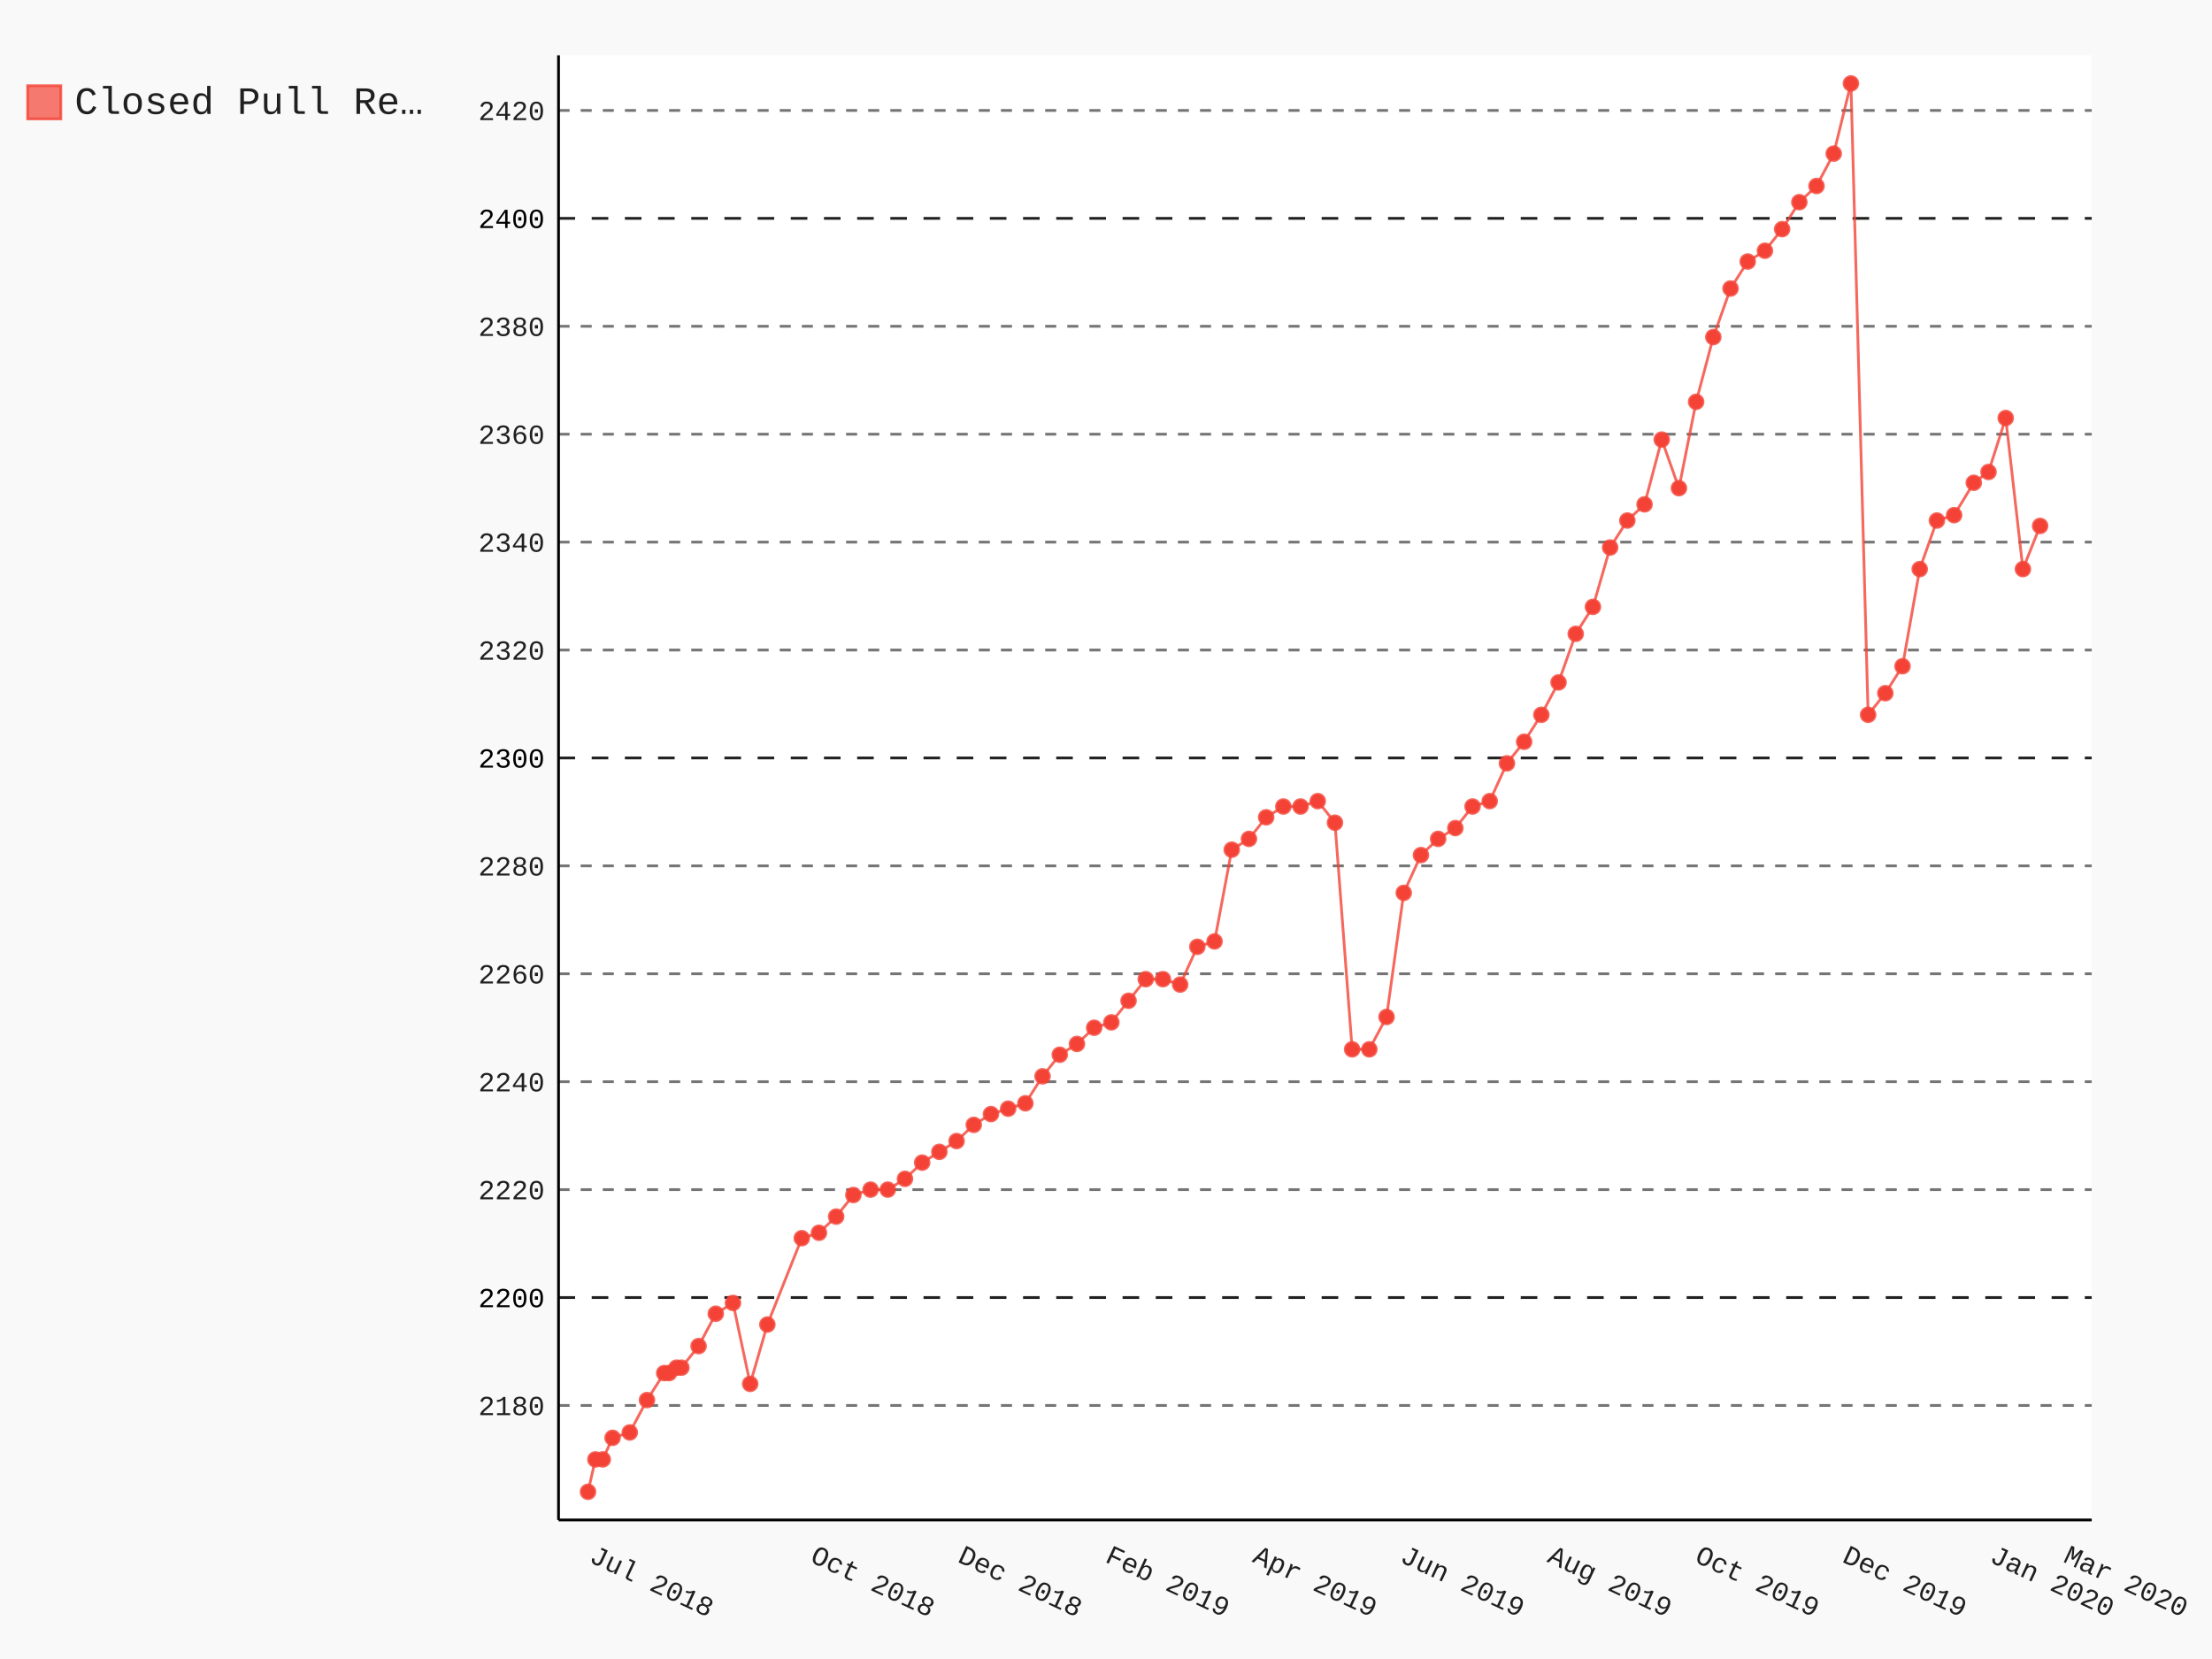
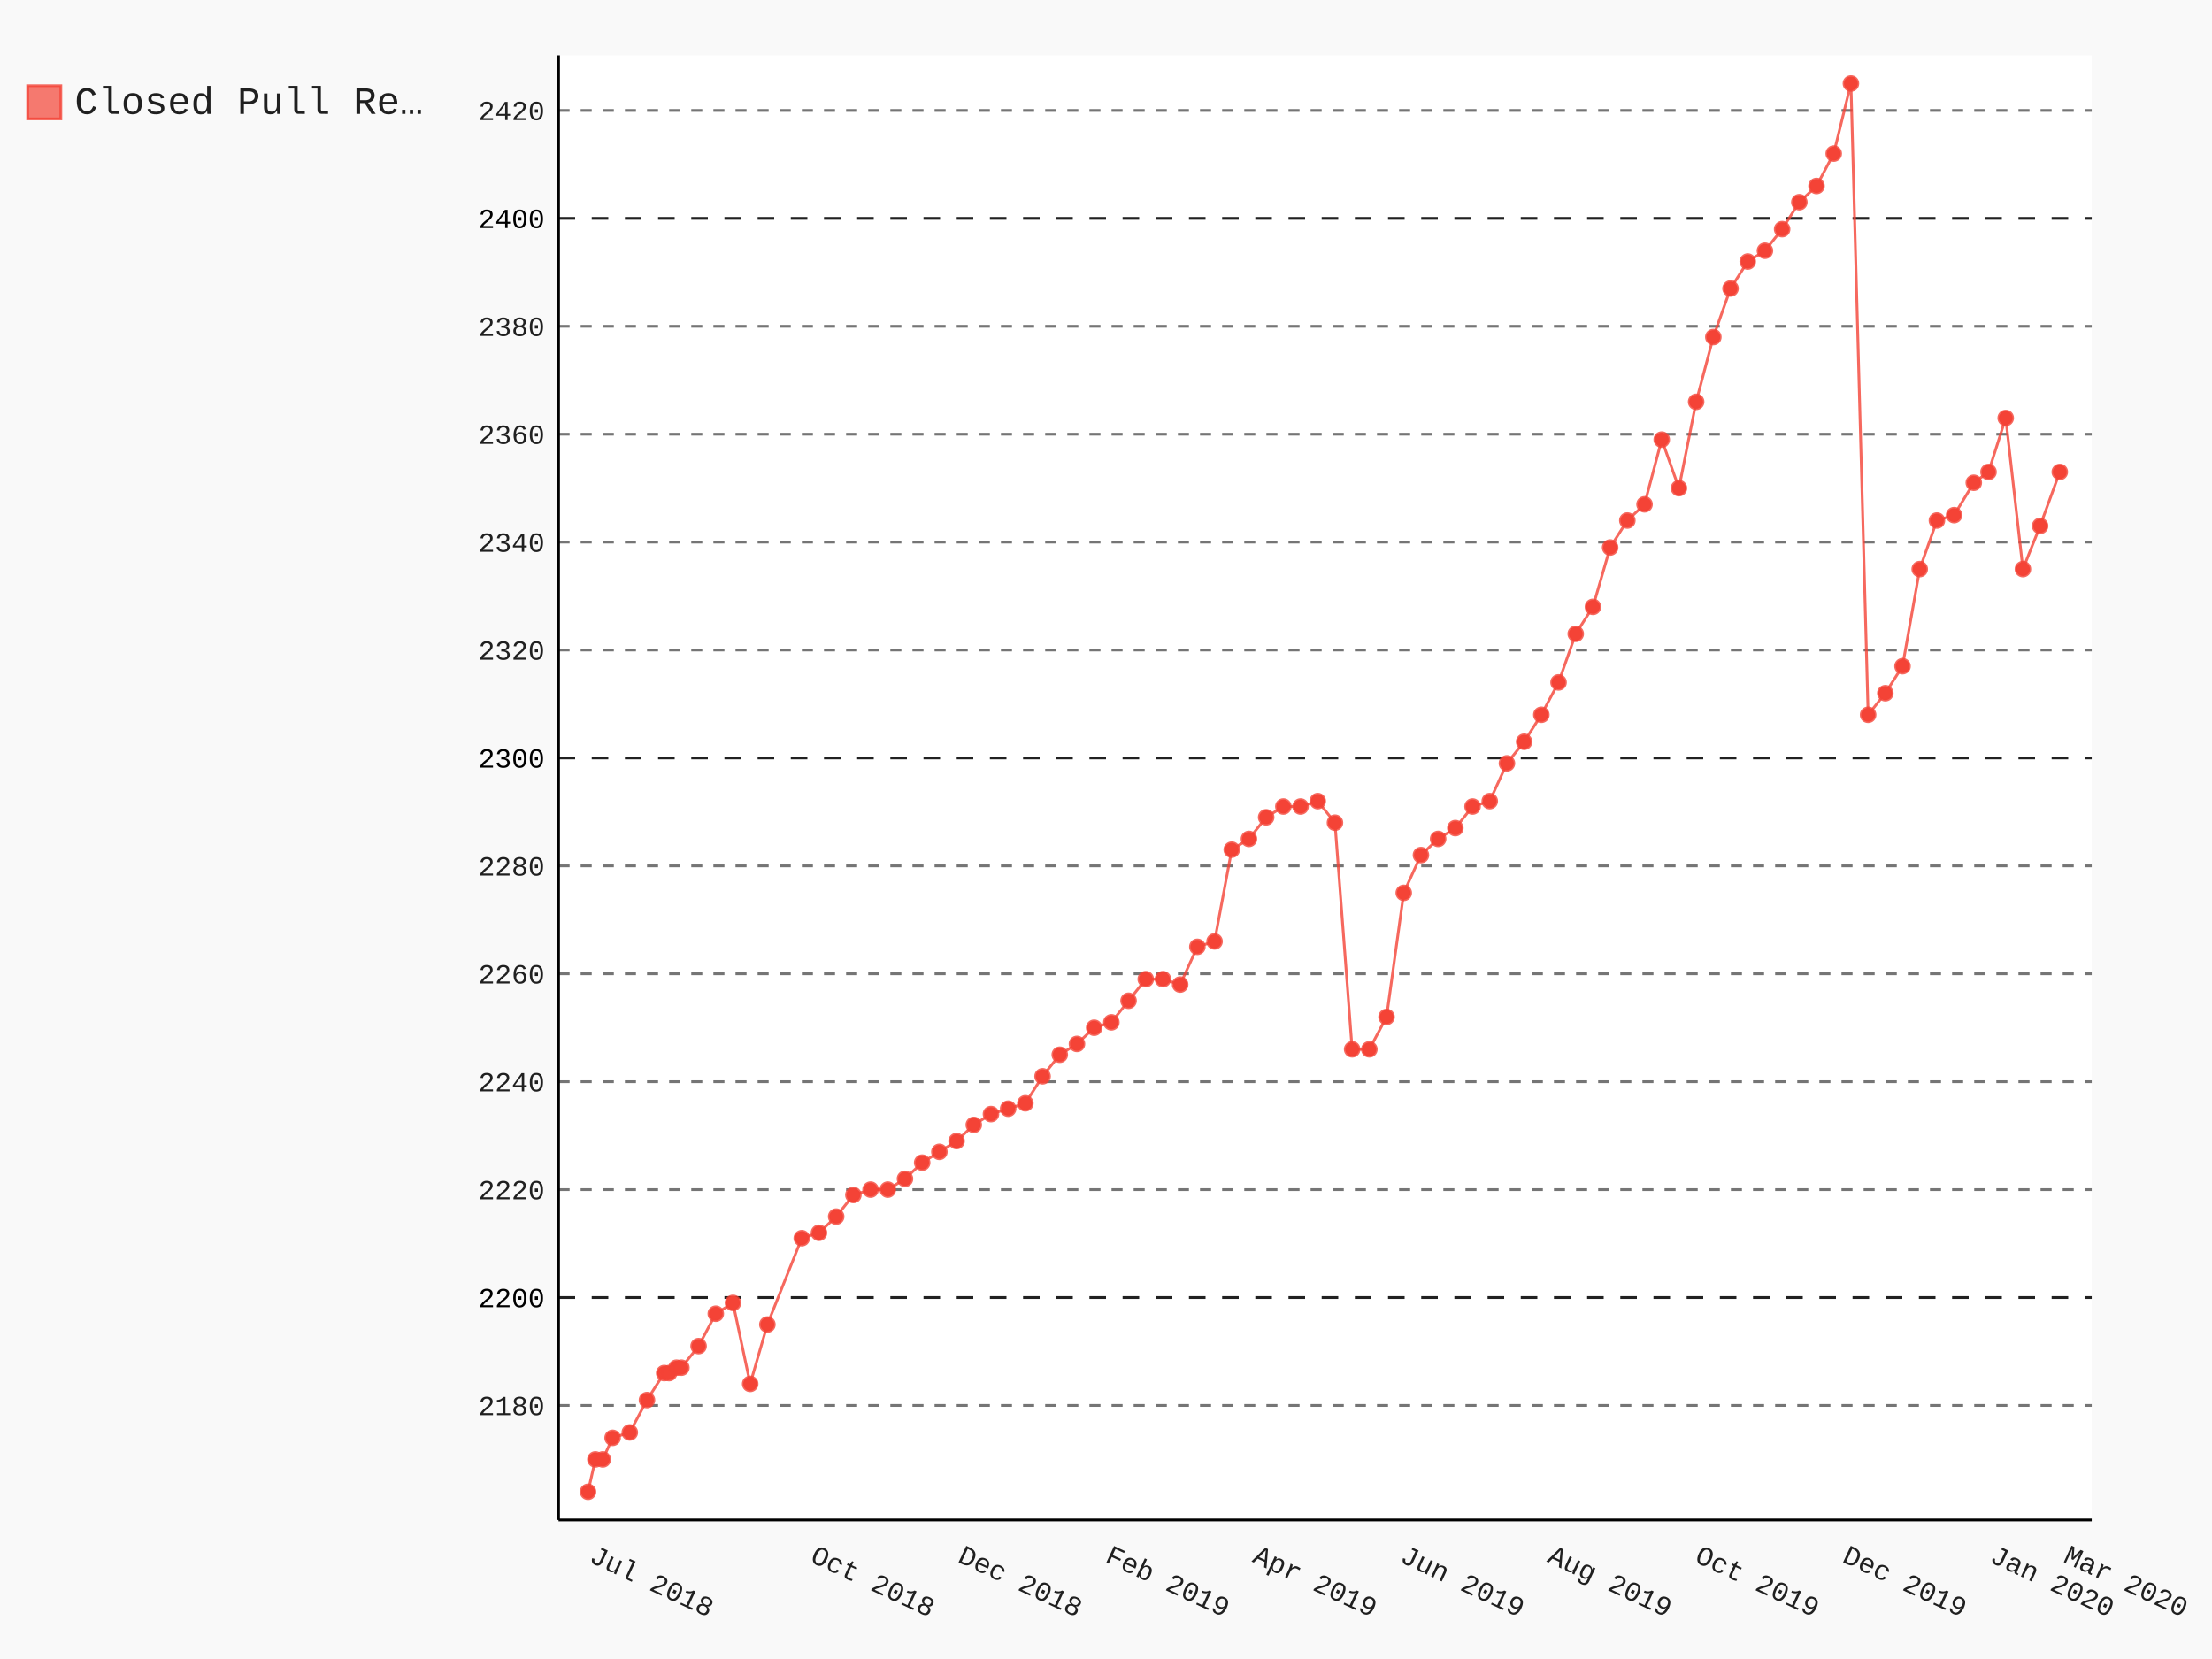
- <svg xmlns="http://www.w3.org/2000/svg" class="pygal-chart" id="chart-84550814-169f-4ce4-a95b-6e1968e36b3e" viewBox="0 0 800 600">
+ <svg xmlns="http://www.w3.org/2000/svg" class="pygal-chart" id="chart-be484ee8-af74-47a0-804f-05833994904a" viewBox="0 0 800 600">
  <defs>
-     <style type="text/css">#chart-84550814-169f-4ce4-a95b-6e1968e36b3e{-webkit-user-select:none;-webkit-font-smoothing:antialiased;font-family:Consolas,"Liberation Mono",Menlo,Courier,monospace}#chart-84550814-169f-4ce4-a95b-6e1968e36b3e .title{font-family:Consolas,"Liberation Mono",Menlo,Courier,monospace;font-size:16px}#chart-84550814-169f-4ce4-a95b-6e1968e36b3e .legends .legend text{font-family:Consolas,"Liberation Mono",Menlo,Courier,monospace;font-size:14px}#chart-84550814-169f-4ce4-a95b-6e1968e36b3e .axis text{font-family:Consolas,"Liberation Mono",Menlo,Courier,monospace;font-size:10px}#chart-84550814-169f-4ce4-a95b-6e1968e36b3e .axis text.major{font-family:Consolas,"Liberation Mono",Menlo,Courier,monospace;font-size:10px}#chart-84550814-169f-4ce4-a95b-6e1968e36b3e .text-overlay text.value{font-family:Consolas,"Liberation Mono",Menlo,Courier,monospace;font-size:16px}#chart-84550814-169f-4ce4-a95b-6e1968e36b3e .text-overlay text.label{font-family:Consolas,"Liberation Mono",Menlo,Courier,monospace;font-size:10px}#chart-84550814-169f-4ce4-a95b-6e1968e36b3e .tooltip{font-family:Consolas,"Liberation Mono",Menlo,Courier,monospace;font-size:14px}#chart-84550814-169f-4ce4-a95b-6e1968e36b3e text.no_data{font-family:Consolas,"Liberation Mono",Menlo,Courier,monospace;font-size:64px}
- #chart-84550814-169f-4ce4-a95b-6e1968e36b3e{background-color:rgba(249,249,249,1)}#chart-84550814-169f-4ce4-a95b-6e1968e36b3e path,#chart-84550814-169f-4ce4-a95b-6e1968e36b3e line,#chart-84550814-169f-4ce4-a95b-6e1968e36b3e rect,#chart-84550814-169f-4ce4-a95b-6e1968e36b3e circle{-webkit-transition:150ms;-moz-transition:150ms;transition:150ms}#chart-84550814-169f-4ce4-a95b-6e1968e36b3e .graph &gt; .background{fill:rgba(249,249,249,1)}#chart-84550814-169f-4ce4-a95b-6e1968e36b3e .plot &gt; .background{fill:rgba(255,255,255,1)}#chart-84550814-169f-4ce4-a95b-6e1968e36b3e .graph{fill:rgba(0,0,0,.87)}#chart-84550814-169f-4ce4-a95b-6e1968e36b3e text.no_data{fill:rgba(0,0,0,1)}#chart-84550814-169f-4ce4-a95b-6e1968e36b3e .title{fill:rgba(0,0,0,1)}#chart-84550814-169f-4ce4-a95b-6e1968e36b3e .legends .legend text{fill:rgba(0,0,0,.87)}#chart-84550814-169f-4ce4-a95b-6e1968e36b3e .legends .legend:hover text{fill:rgba(0,0,0,1)}#chart-84550814-169f-4ce4-a95b-6e1968e36b3e .axis .line{stroke:rgba(0,0,0,1)}#chart-84550814-169f-4ce4-a95b-6e1968e36b3e .axis .guide.line{stroke:rgba(0,0,0,.54)}#chart-84550814-169f-4ce4-a95b-6e1968e36b3e .axis .major.line{stroke:rgba(0,0,0,.87)}#chart-84550814-169f-4ce4-a95b-6e1968e36b3e .axis text.major{fill:rgba(0,0,0,1)}#chart-84550814-169f-4ce4-a95b-6e1968e36b3e .axis.y .guides:hover .guide.line,#chart-84550814-169f-4ce4-a95b-6e1968e36b3e .line-graph .axis.x .guides:hover .guide.line,#chart-84550814-169f-4ce4-a95b-6e1968e36b3e .stackedline-graph .axis.x .guides:hover .guide.line,#chart-84550814-169f-4ce4-a95b-6e1968e36b3e .xy-graph .axis.x .guides:hover .guide.line{stroke:rgba(0,0,0,1)}#chart-84550814-169f-4ce4-a95b-6e1968e36b3e .axis .guides:hover text{fill:rgba(0,0,0,1)}#chart-84550814-169f-4ce4-a95b-6e1968e36b3e .reactive{fill-opacity:.7;stroke-opacity:.8}#chart-84550814-169f-4ce4-a95b-6e1968e36b3e .ci{stroke:rgba(0,0,0,.87)}#chart-84550814-169f-4ce4-a95b-6e1968e36b3e .reactive.active,#chart-84550814-169f-4ce4-a95b-6e1968e36b3e .active .reactive{fill-opacity:.8;stroke-opacity:.9;stroke-width:4}#chart-84550814-169f-4ce4-a95b-6e1968e36b3e .ci .reactive.active{stroke-width:1.5}#chart-84550814-169f-4ce4-a95b-6e1968e36b3e .series text{fill:rgba(0,0,0,1)}#chart-84550814-169f-4ce4-a95b-6e1968e36b3e .tooltip rect{fill:rgba(255,255,255,1);stroke:rgba(0,0,0,1);-webkit-transition:opacity 150ms;-moz-transition:opacity 150ms;transition:opacity 150ms}#chart-84550814-169f-4ce4-a95b-6e1968e36b3e .tooltip .label{fill:rgba(0,0,0,.87)}#chart-84550814-169f-4ce4-a95b-6e1968e36b3e .tooltip .label{fill:rgba(0,0,0,.87)}#chart-84550814-169f-4ce4-a95b-6e1968e36b3e .tooltip .legend{font-size:.8em;fill:rgba(0,0,0,.54)}#chart-84550814-169f-4ce4-a95b-6e1968e36b3e .tooltip .x_label{font-size:.6em;fill:rgba(0,0,0,1)}#chart-84550814-169f-4ce4-a95b-6e1968e36b3e .tooltip .xlink{font-size:.5em;text-decoration:underline}#chart-84550814-169f-4ce4-a95b-6e1968e36b3e .tooltip .value{font-size:1.5em}#chart-84550814-169f-4ce4-a95b-6e1968e36b3e .bound{font-size:.5em}#chart-84550814-169f-4ce4-a95b-6e1968e36b3e .max-value{font-size:.75em;fill:rgba(0,0,0,.54)}#chart-84550814-169f-4ce4-a95b-6e1968e36b3e .map-element{fill:rgba(255,255,255,1);stroke:rgba(0,0,0,.54) !important}#chart-84550814-169f-4ce4-a95b-6e1968e36b3e .map-element .reactive{fill-opacity:inherit;stroke-opacity:inherit}#chart-84550814-169f-4ce4-a95b-6e1968e36b3e .color-0,#chart-84550814-169f-4ce4-a95b-6e1968e36b3e .color-0 a:visited{stroke:#F44336;fill:#F44336}#chart-84550814-169f-4ce4-a95b-6e1968e36b3e .text-overlay .color-0 text{fill:black}
- #chart-84550814-169f-4ce4-a95b-6e1968e36b3e text.no_data{text-anchor:middle}#chart-84550814-169f-4ce4-a95b-6e1968e36b3e .guide.line{fill:none}#chart-84550814-169f-4ce4-a95b-6e1968e36b3e .centered{text-anchor:middle}#chart-84550814-169f-4ce4-a95b-6e1968e36b3e .title{text-anchor:middle}#chart-84550814-169f-4ce4-a95b-6e1968e36b3e .legends .legend text{fill-opacity:1}#chart-84550814-169f-4ce4-a95b-6e1968e36b3e .axis.x text{text-anchor:middle}#chart-84550814-169f-4ce4-a95b-6e1968e36b3e .axis.x:not(.web) text[transform]{text-anchor:start}#chart-84550814-169f-4ce4-a95b-6e1968e36b3e .axis.x:not(.web) text[transform].backwards{text-anchor:end}#chart-84550814-169f-4ce4-a95b-6e1968e36b3e .axis.y text{text-anchor:end}#chart-84550814-169f-4ce4-a95b-6e1968e36b3e .axis.y text[transform].backwards{text-anchor:start}#chart-84550814-169f-4ce4-a95b-6e1968e36b3e .axis.y2 text{text-anchor:start}#chart-84550814-169f-4ce4-a95b-6e1968e36b3e .axis.y2 text[transform].backwards{text-anchor:end}#chart-84550814-169f-4ce4-a95b-6e1968e36b3e .axis .guide.line{stroke-dasharray:4,4}#chart-84550814-169f-4ce4-a95b-6e1968e36b3e .axis .major.guide.line{stroke-dasharray:6,6}#chart-84550814-169f-4ce4-a95b-6e1968e36b3e .horizontal .axis.y .guide.line,#chart-84550814-169f-4ce4-a95b-6e1968e36b3e .horizontal .axis.y2 .guide.line,#chart-84550814-169f-4ce4-a95b-6e1968e36b3e .vertical .axis.x .guide.line{opacity:0}#chart-84550814-169f-4ce4-a95b-6e1968e36b3e .horizontal .axis.always_show .guide.line,#chart-84550814-169f-4ce4-a95b-6e1968e36b3e .vertical .axis.always_show .guide.line{opacity:1 !important}#chart-84550814-169f-4ce4-a95b-6e1968e36b3e .axis.y .guides:hover .guide.line,#chart-84550814-169f-4ce4-a95b-6e1968e36b3e .axis.y2 .guides:hover .guide.line,#chart-84550814-169f-4ce4-a95b-6e1968e36b3e .axis.x .guides:hover .guide.line{opacity:1}#chart-84550814-169f-4ce4-a95b-6e1968e36b3e .axis .guides:hover text{opacity:1}#chart-84550814-169f-4ce4-a95b-6e1968e36b3e .nofill{fill:none}#chart-84550814-169f-4ce4-a95b-6e1968e36b3e .subtle-fill{fill-opacity:.2}#chart-84550814-169f-4ce4-a95b-6e1968e36b3e .dot{stroke-width:1px;fill-opacity:1}#chart-84550814-169f-4ce4-a95b-6e1968e36b3e .dot.active{stroke-width:5px}#chart-84550814-169f-4ce4-a95b-6e1968e36b3e .dot.negative{fill:transparent}#chart-84550814-169f-4ce4-a95b-6e1968e36b3e text,#chart-84550814-169f-4ce4-a95b-6e1968e36b3e tspan{stroke:none !important}#chart-84550814-169f-4ce4-a95b-6e1968e36b3e .series text.active{opacity:1}#chart-84550814-169f-4ce4-a95b-6e1968e36b3e .tooltip rect{fill-opacity:.95;stroke-width:.5}#chart-84550814-169f-4ce4-a95b-6e1968e36b3e .tooltip text{fill-opacity:1}#chart-84550814-169f-4ce4-a95b-6e1968e36b3e .showable{visibility:hidden}#chart-84550814-169f-4ce4-a95b-6e1968e36b3e .showable.shown{visibility:visible}#chart-84550814-169f-4ce4-a95b-6e1968e36b3e .gauge-background{fill:rgba(229,229,229,1);stroke:none}#chart-84550814-169f-4ce4-a95b-6e1968e36b3e .bg-lines{stroke:rgba(249,249,249,1);stroke-width:2px}</style>
+     <style type="text/css">#chart-be484ee8-af74-47a0-804f-05833994904a{-webkit-user-select:none;-webkit-font-smoothing:antialiased;font-family:Consolas,"Liberation Mono",Menlo,Courier,monospace}#chart-be484ee8-af74-47a0-804f-05833994904a .title{font-family:Consolas,"Liberation Mono",Menlo,Courier,monospace;font-size:16px}#chart-be484ee8-af74-47a0-804f-05833994904a .legends .legend text{font-family:Consolas,"Liberation Mono",Menlo,Courier,monospace;font-size:14px}#chart-be484ee8-af74-47a0-804f-05833994904a .axis text{font-family:Consolas,"Liberation Mono",Menlo,Courier,monospace;font-size:10px}#chart-be484ee8-af74-47a0-804f-05833994904a .axis text.major{font-family:Consolas,"Liberation Mono",Menlo,Courier,monospace;font-size:10px}#chart-be484ee8-af74-47a0-804f-05833994904a .text-overlay text.value{font-family:Consolas,"Liberation Mono",Menlo,Courier,monospace;font-size:16px}#chart-be484ee8-af74-47a0-804f-05833994904a .text-overlay text.label{font-family:Consolas,"Liberation Mono",Menlo,Courier,monospace;font-size:10px}#chart-be484ee8-af74-47a0-804f-05833994904a .tooltip{font-family:Consolas,"Liberation Mono",Menlo,Courier,monospace;font-size:14px}#chart-be484ee8-af74-47a0-804f-05833994904a text.no_data{font-family:Consolas,"Liberation Mono",Menlo,Courier,monospace;font-size:64px}
+ #chart-be484ee8-af74-47a0-804f-05833994904a{background-color:rgba(249,249,249,1)}#chart-be484ee8-af74-47a0-804f-05833994904a path,#chart-be484ee8-af74-47a0-804f-05833994904a line,#chart-be484ee8-af74-47a0-804f-05833994904a rect,#chart-be484ee8-af74-47a0-804f-05833994904a circle{-webkit-transition:150ms;-moz-transition:150ms;transition:150ms}#chart-be484ee8-af74-47a0-804f-05833994904a .graph &gt; .background{fill:rgba(249,249,249,1)}#chart-be484ee8-af74-47a0-804f-05833994904a .plot &gt; .background{fill:rgba(255,255,255,1)}#chart-be484ee8-af74-47a0-804f-05833994904a .graph{fill:rgba(0,0,0,.87)}#chart-be484ee8-af74-47a0-804f-05833994904a text.no_data{fill:rgba(0,0,0,1)}#chart-be484ee8-af74-47a0-804f-05833994904a .title{fill:rgba(0,0,0,1)}#chart-be484ee8-af74-47a0-804f-05833994904a .legends .legend text{fill:rgba(0,0,0,.87)}#chart-be484ee8-af74-47a0-804f-05833994904a .legends .legend:hover text{fill:rgba(0,0,0,1)}#chart-be484ee8-af74-47a0-804f-05833994904a .axis .line{stroke:rgba(0,0,0,1)}#chart-be484ee8-af74-47a0-804f-05833994904a .axis .guide.line{stroke:rgba(0,0,0,.54)}#chart-be484ee8-af74-47a0-804f-05833994904a .axis .major.line{stroke:rgba(0,0,0,.87)}#chart-be484ee8-af74-47a0-804f-05833994904a .axis text.major{fill:rgba(0,0,0,1)}#chart-be484ee8-af74-47a0-804f-05833994904a .axis.y .guides:hover .guide.line,#chart-be484ee8-af74-47a0-804f-05833994904a .line-graph .axis.x .guides:hover .guide.line,#chart-be484ee8-af74-47a0-804f-05833994904a .stackedline-graph .axis.x .guides:hover .guide.line,#chart-be484ee8-af74-47a0-804f-05833994904a .xy-graph .axis.x .guides:hover .guide.line{stroke:rgba(0,0,0,1)}#chart-be484ee8-af74-47a0-804f-05833994904a .axis .guides:hover text{fill:rgba(0,0,0,1)}#chart-be484ee8-af74-47a0-804f-05833994904a .reactive{fill-opacity:.7;stroke-opacity:.8}#chart-be484ee8-af74-47a0-804f-05833994904a .ci{stroke:rgba(0,0,0,.87)}#chart-be484ee8-af74-47a0-804f-05833994904a .reactive.active,#chart-be484ee8-af74-47a0-804f-05833994904a .active .reactive{fill-opacity:.8;stroke-opacity:.9;stroke-width:4}#chart-be484ee8-af74-47a0-804f-05833994904a .ci .reactive.active{stroke-width:1.5}#chart-be484ee8-af74-47a0-804f-05833994904a .series text{fill:rgba(0,0,0,1)}#chart-be484ee8-af74-47a0-804f-05833994904a .tooltip rect{fill:rgba(255,255,255,1);stroke:rgba(0,0,0,1);-webkit-transition:opacity 150ms;-moz-transition:opacity 150ms;transition:opacity 150ms}#chart-be484ee8-af74-47a0-804f-05833994904a .tooltip .label{fill:rgba(0,0,0,.87)}#chart-be484ee8-af74-47a0-804f-05833994904a .tooltip .label{fill:rgba(0,0,0,.87)}#chart-be484ee8-af74-47a0-804f-05833994904a .tooltip .legend{font-size:.8em;fill:rgba(0,0,0,.54)}#chart-be484ee8-af74-47a0-804f-05833994904a .tooltip .x_label{font-size:.6em;fill:rgba(0,0,0,1)}#chart-be484ee8-af74-47a0-804f-05833994904a .tooltip .xlink{font-size:.5em;text-decoration:underline}#chart-be484ee8-af74-47a0-804f-05833994904a .tooltip .value{font-size:1.5em}#chart-be484ee8-af74-47a0-804f-05833994904a .bound{font-size:.5em}#chart-be484ee8-af74-47a0-804f-05833994904a .max-value{font-size:.75em;fill:rgba(0,0,0,.54)}#chart-be484ee8-af74-47a0-804f-05833994904a .map-element{fill:rgba(255,255,255,1);stroke:rgba(0,0,0,.54) !important}#chart-be484ee8-af74-47a0-804f-05833994904a .map-element .reactive{fill-opacity:inherit;stroke-opacity:inherit}#chart-be484ee8-af74-47a0-804f-05833994904a .color-0,#chart-be484ee8-af74-47a0-804f-05833994904a .color-0 a:visited{stroke:#F44336;fill:#F44336}#chart-be484ee8-af74-47a0-804f-05833994904a .text-overlay .color-0 text{fill:black}
+ #chart-be484ee8-af74-47a0-804f-05833994904a text.no_data{text-anchor:middle}#chart-be484ee8-af74-47a0-804f-05833994904a .guide.line{fill:none}#chart-be484ee8-af74-47a0-804f-05833994904a .centered{text-anchor:middle}#chart-be484ee8-af74-47a0-804f-05833994904a .title{text-anchor:middle}#chart-be484ee8-af74-47a0-804f-05833994904a .legends .legend text{fill-opacity:1}#chart-be484ee8-af74-47a0-804f-05833994904a .axis.x text{text-anchor:middle}#chart-be484ee8-af74-47a0-804f-05833994904a .axis.x:not(.web) text[transform]{text-anchor:start}#chart-be484ee8-af74-47a0-804f-05833994904a .axis.x:not(.web) text[transform].backwards{text-anchor:end}#chart-be484ee8-af74-47a0-804f-05833994904a .axis.y text{text-anchor:end}#chart-be484ee8-af74-47a0-804f-05833994904a .axis.y text[transform].backwards{text-anchor:start}#chart-be484ee8-af74-47a0-804f-05833994904a .axis.y2 text{text-anchor:start}#chart-be484ee8-af74-47a0-804f-05833994904a .axis.y2 text[transform].backwards{text-anchor:end}#chart-be484ee8-af74-47a0-804f-05833994904a .axis .guide.line{stroke-dasharray:4,4}#chart-be484ee8-af74-47a0-804f-05833994904a .axis .major.guide.line{stroke-dasharray:6,6}#chart-be484ee8-af74-47a0-804f-05833994904a .horizontal .axis.y .guide.line,#chart-be484ee8-af74-47a0-804f-05833994904a .horizontal .axis.y2 .guide.line,#chart-be484ee8-af74-47a0-804f-05833994904a .vertical .axis.x .guide.line{opacity:0}#chart-be484ee8-af74-47a0-804f-05833994904a .horizontal .axis.always_show .guide.line,#chart-be484ee8-af74-47a0-804f-05833994904a .vertical .axis.always_show .guide.line{opacity:1 !important}#chart-be484ee8-af74-47a0-804f-05833994904a .axis.y .guides:hover .guide.line,#chart-be484ee8-af74-47a0-804f-05833994904a .axis.y2 .guides:hover .guide.line,#chart-be484ee8-af74-47a0-804f-05833994904a .axis.x .guides:hover .guide.line{opacity:1}#chart-be484ee8-af74-47a0-804f-05833994904a .axis .guides:hover text{opacity:1}#chart-be484ee8-af74-47a0-804f-05833994904a .nofill{fill:none}#chart-be484ee8-af74-47a0-804f-05833994904a .subtle-fill{fill-opacity:.2}#chart-be484ee8-af74-47a0-804f-05833994904a .dot{stroke-width:1px;fill-opacity:1}#chart-be484ee8-af74-47a0-804f-05833994904a .dot.active{stroke-width:5px}#chart-be484ee8-af74-47a0-804f-05833994904a .dot.negative{fill:transparent}#chart-be484ee8-af74-47a0-804f-05833994904a text,#chart-be484ee8-af74-47a0-804f-05833994904a tspan{stroke:none !important}#chart-be484ee8-af74-47a0-804f-05833994904a .series text.active{opacity:1}#chart-be484ee8-af74-47a0-804f-05833994904a .tooltip rect{fill-opacity:.95;stroke-width:.5}#chart-be484ee8-af74-47a0-804f-05833994904a .tooltip text{fill-opacity:1}#chart-be484ee8-af74-47a0-804f-05833994904a .showable{visibility:hidden}#chart-be484ee8-af74-47a0-804f-05833994904a .showable.shown{visibility:visible}#chart-be484ee8-af74-47a0-804f-05833994904a .gauge-background{fill:rgba(229,229,229,1);stroke:none}#chart-be484ee8-af74-47a0-804f-05833994904a .bg-lines{stroke:rgba(249,249,249,1);stroke-width:2px}</style>
  </defs>
  <g class="graph datetimeline-graph vertical">
    <rect class="background" height="600" width="800" x="0" y="0" />
    <g class="plot" transform="translate(202, 20)">
      <rect class="background" height="529.714" width="554.497" x="0" y="0" />
      <g class="axis y always_show">
        <path class="line" d="M0 529.714 h554.497" />
        <g class="guides">
          <path class="guide line" d="M0 488.304 h554.497" />
          <text class="" x="-5" y="491.804">2180</text>
        </g>
        <g class="guides">
          <path class="major guide line" d="M0 449.274 h554.497" />
          <text class="major" x="-5" y="452.774">2200</text>
        </g>
        <g class="guides">
          <path class="guide line" d="M0 410.244 h554.497" />
          <text class="" x="-5" y="413.744">2220</text>
        </g>
        <g class="guides">
          <path class="guide line" d="M0 371.214 h554.497" />
          <text class="" x="-5" y="374.714">2240</text>
        </g>
        <g class="guides">
          <path class="guide line" d="M0 332.184 h554.497" />
          <text class="" x="-5" y="335.684">2260</text>
        </g>
        <g class="guides">
          <path class="guide line" d="M0 293.154 h554.497" />
          <text class="" x="-5" y="296.654">2280</text>
        </g>
        <g class="guides">
          <path class="major guide line" d="M0 254.124 h554.497" />
          <text class="major" x="-5" y="257.624">2300</text>
        </g>
        <g class="guides">
          <path class="guide line" d="M0 215.094 h554.497" />
          <text class="" x="-5" y="218.594">2320</text>
        </g>
        <g class="guides">
          <path class="guide line" d="M0 176.064 h554.497" />
          <text class="" x="-5" y="179.564">2340</text>
        </g>
        <g class="guides">
          <path class="guide line" d="M0 137.034 h554.497" />
          <text class="" x="-5" y="140.534">2360</text>
        </g>
        <g class="guides">
          <path class="guide line" d="M0 98.004 h554.497" />
          <text class="" x="-5" y="101.504">2380</text>
        </g>
        <g class="guides">
          <path class="major guide line" d="M0 58.974 h554.497" />
          <text class="major" x="-5" y="62.474">2400</text>
        </g>
        <g class="guides">
          <path class="guide line" d="M0 19.944 h554.497" />
          <text class="" x="-5" y="23.444">2420</text>
        </g>
      </g>
      <g class="axis x">
        <path class="line" d="M0 0 v529.714" />
        <g class="guides">
          <path class="guide line" d="M10.663 0 v529.714" />
          <text class="" transform="rotate(25 10.66341 544.7143)" x="10.663" y="544.714">Jul 2018</text>
        </g>
        <g class="guides">
          <path class="guide line" d="M90.639 0 v529.714" />
          <text class="" transform="rotate(25 90.63897 544.7143)" x="90.639" y="544.714">Oct 2018</text>
        </g>
        <g class="guides">
          <path class="guide line" d="M143.956 0 v529.714" />
          <text class="" transform="rotate(25 143.956 544.7143)" x="143.956" y="544.714">Dec 2018</text>
        </g>
        <g class="guides">
          <path class="guide line" d="M197.273 0 v529.714" />
          <text class="" transform="rotate(25 197.2731 544.7143)" x="197.273" y="544.714">Feb 2019</text>
        </g>
        <g class="guides">
          <path class="guide line" d="M250.59 0 v529.714" />
          <text class="" transform="rotate(25 250.5901 544.7143)" x="250.59" y="544.714">Apr 2019</text>
        </g>
        <g class="guides">
          <path class="guide line" d="M303.907 0 v529.714" />
          <text class="" transform="rotate(25 303.9071 544.7143)" x="303.907" y="544.714">Jun 2019</text>
        </g>
        <g class="guides">
          <path class="guide line" d="M357.224 0 v529.714" />
          <text class="" transform="rotate(25 357.2242 544.7143)" x="357.224" y="544.714">Aug 2019</text>
        </g>
        <g class="guides">
          <path class="guide line" d="M410.541 0 v529.714" />
          <text class="" transform="rotate(25 410.5412 544.7143)" x="410.541" y="544.714">Oct 2019</text>
        </g>
        <g class="guides">
          <path class="guide line" d="M463.858 0 v529.714" />
          <text class="" transform="rotate(25 463.8583 544.7143)" x="463.858" y="544.714">Dec 2019</text>
        </g>
        <g class="guides">
          <path class="guide line" d="M517.175 0 v529.714" />
          <text class="" transform="rotate(25 517.1753 544.7143)" x="517.175" y="544.714">Jan 2020</text>
        </g>
        <g class="guides">
          <path class="guide line" d="M543.834 0 v529.714" />
          <text class="" transform="rotate(25 543.8338 544.7143)" x="543.834" y="544.714">Mar 2020</text>
        </g>
      </g>
      <g class="series serie-0 color-0">
-         <path class="line reactive nofill" d="M10.663 519.528 L13.329 507.819 15.995 507.819 19.55 500.013 25.77 498.061 31.99 486.352 38.211 476.595 39.988 476.595 42.654 474.643 44.431 474.643 50.651 466.837 56.872 455.128 63.092 451.225 69.312 480.498 75.532 459.031 87.973 427.807 94.193 425.856 100.414 420.001 106.634 412.195 112.854 410.244 119.075 410.244 125.295 406.341 131.515 400.486 137.736 396.583 143.956 392.68 150.176 386.826 156.397 382.923 162.617 380.971 168.837 379.02 175.058 369.262 181.278 361.456 187.498 357.553 193.719 351.699 199.939 349.747 206.159 341.941 212.38 334.135 218.6 334.135 224.82 336.087 231.041 322.426 237.261 320.475 243.481 287.299 249.701 283.396 255.922 275.59 262.142 271.687 268.362 271.687 274.583 269.736 280.803 277.542 287.023 359.505 293.244 359.505 299.464 347.796 305.684 302.911 311.905 289.251 318.125 283.396 324.345 279.493 330.566 271.687 336.786 269.736 343.006 256.075 349.227 248.269 355.447 238.512 361.667 226.803 367.888 209.239 374.108 199.482 380.328 178.016 386.549 168.258 392.769 162.404 398.989 138.986 405.21 156.549 411.43 125.325 417.65 101.907 423.87 84.344 430.091 74.586 436.311 70.683 442.531 62.877 448.752 53.12 454.972 47.265 461.192 35.556 467.413 10.187 473.633 238.512 479.853 230.706 486.074 220.948 492.294 185.822 498.514 168.258 504.735 166.307 511.844 154.598 517.175 150.695 523.396 131.18 529.616 185.822 535.836 170.21" />
+         <path class="line reactive nofill" d="M10.663 519.528 L13.329 507.819 15.995 507.819 19.55 500.013 25.77 498.061 31.99 486.352 38.211 476.595 39.988 476.595 42.654 474.643 44.431 474.643 50.651 466.837 56.872 455.128 63.092 451.225 69.312 480.498 75.532 459.031 87.973 427.807 94.193 425.856 100.414 420.001 106.634 412.195 112.854 410.244 119.075 410.244 125.295 406.341 131.515 400.486 137.736 396.583 143.956 392.68 150.176 386.826 156.397 382.923 162.617 380.971 168.837 379.02 175.058 369.262 181.278 361.456 187.498 357.553 193.719 351.699 199.939 349.747 206.159 341.941 212.38 334.135 218.6 334.135 224.82 336.087 231.041 322.426 237.261 320.475 243.481 287.299 249.701 283.396 255.922 275.59 262.142 271.687 268.362 271.687 274.583 269.736 280.803 277.542 287.023 359.505 293.244 359.505 299.464 347.796 305.684 302.911 311.905 289.251 318.125 283.396 324.345 279.493 330.566 271.687 336.786 269.736 343.006 256.075 349.227 248.269 355.447 238.512 361.667 226.803 367.888 209.239 374.108 199.482 380.328 178.016 386.549 168.258 392.769 162.404 398.989 138.986 405.21 156.549 411.43 125.325 417.65 101.907 423.87 84.344 430.091 74.586 436.311 70.683 442.531 62.877 448.752 53.12 454.972 47.265 461.192 35.556 467.413 10.187 473.633 238.512 479.853 230.706 486.074 220.948 492.294 185.822 498.514 168.258 504.735 166.307 511.844 154.598 517.175 150.695 523.396 131.18 529.616 185.822 535.836 170.21 542.945 150.695" />
      </g>
    </g>
    <g class="titles" />
    <g class="plot overlay" transform="translate(202, 20)">
      <g class="series serie-0 color-0">
        <g class="dots">
          <circle class="dot reactive tooltip-trigger" cx="10.663" cy="519.528" r="2.5" />
        </g>
        <g class="dots">
          <circle class="dot reactive tooltip-trigger" cx="13.329" cy="507.819" r="2.5" />
        </g>
        <g class="dots">
          <circle class="dot reactive tooltip-trigger" cx="15.995" cy="507.819" r="2.5" />
        </g>
        <g class="dots">
          <circle class="dot reactive tooltip-trigger" cx="19.55" cy="500.013" r="2.5" />
        </g>
        <g class="dots">
          <circle class="dot reactive tooltip-trigger" cx="25.77" cy="498.061" r="2.5" />
        </g>
        <g class="dots">
          <circle class="dot reactive tooltip-trigger" cx="31.99" cy="486.352" r="2.5" />
        </g>
        <g class="dots">
          <circle class="dot reactive tooltip-trigger" cx="38.211" cy="476.595" r="2.5" />
        </g>
        <g class="dots">
          <circle class="dot reactive tooltip-trigger" cx="39.988" cy="476.595" r="2.5" />
        </g>
        <g class="dots">
          <circle class="dot reactive tooltip-trigger" cx="42.654" cy="474.643" r="2.5" />
        </g>
        <g class="dots">
          <circle class="dot reactive tooltip-trigger" cx="44.431" cy="474.643" r="2.5" />
        </g>
        <g class="dots">
          <circle class="dot reactive tooltip-trigger" cx="50.651" cy="466.837" r="2.5" />
        </g>
        <g class="dots">
          <circle class="dot reactive tooltip-trigger" cx="56.872" cy="455.128" r="2.5" />
        </g>
        <g class="dots">
          <circle class="dot reactive tooltip-trigger" cx="63.092" cy="451.225" r="2.5" />
        </g>
        <g class="dots">
          <circle class="dot reactive tooltip-trigger" cx="69.312" cy="480.498" r="2.5" />
        </g>
        <g class="dots">
          <circle class="dot reactive tooltip-trigger" cx="75.532" cy="459.031" r="2.5" />
        </g>
        <g class="dots">
          <circle class="dot reactive tooltip-trigger" cx="87.973" cy="427.807" r="2.5" />
        </g>
        <g class="dots">
          <circle class="dot reactive tooltip-trigger" cx="94.193" cy="425.856" r="2.5" />
        </g>
        <g class="dots">
          <circle class="dot reactive tooltip-trigger" cx="100.414" cy="420.001" r="2.5" />
        </g>
        <g class="dots">
          <circle class="dot reactive tooltip-trigger" cx="106.634" cy="412.195" r="2.5" />
        </g>
        <g class="dots">
          <circle class="dot reactive tooltip-trigger" cx="112.854" cy="410.244" r="2.5" />
        </g>
        <g class="dots">
          <circle class="dot reactive tooltip-trigger" cx="119.075" cy="410.244" r="2.5" />
        </g>
        <g class="dots">
          <circle class="dot reactive tooltip-trigger" cx="125.295" cy="406.341" r="2.5" />
        </g>
        <g class="dots">
          <circle class="dot reactive tooltip-trigger" cx="131.515" cy="400.486" r="2.5" />
        </g>
        <g class="dots">
          <circle class="dot reactive tooltip-trigger" cx="137.736" cy="396.583" r="2.5" />
        </g>
        <g class="dots">
          <circle class="dot reactive tooltip-trigger" cx="143.956" cy="392.68" r="2.5" />
        </g>
        <g class="dots">
          <circle class="dot reactive tooltip-trigger" cx="150.176" cy="386.826" r="2.5" />
        </g>
        <g class="dots">
          <circle class="dot reactive tooltip-trigger" cx="156.397" cy="382.923" r="2.5" />
        </g>
        <g class="dots">
          <circle class="dot reactive tooltip-trigger" cx="162.617" cy="380.971" r="2.5" />
        </g>
        <g class="dots">
          <circle class="dot reactive tooltip-trigger" cx="168.837" cy="379.02" r="2.5" />
        </g>
        <g class="dots">
          <circle class="dot reactive tooltip-trigger" cx="175.058" cy="369.262" r="2.5" />
        </g>
        <g class="dots">
          <circle class="dot reactive tooltip-trigger" cx="181.278" cy="361.456" r="2.5" />
        </g>
        <g class="dots">
          <circle class="dot reactive tooltip-trigger" cx="187.498" cy="357.553" r="2.5" />
        </g>
        <g class="dots">
          <circle class="dot reactive tooltip-trigger" cx="193.719" cy="351.699" r="2.5" />
        </g>
        <g class="dots">
          <circle class="dot reactive tooltip-trigger" cx="199.939" cy="349.747" r="2.5" />
        </g>
        <g class="dots">
          <circle class="dot reactive tooltip-trigger" cx="206.159" cy="341.941" r="2.5" />
        </g>
        <g class="dots">
          <circle class="dot reactive tooltip-trigger" cx="212.38" cy="334.135" r="2.5" />
        </g>
        <g class="dots">
          <circle class="dot reactive tooltip-trigger" cx="218.6" cy="334.135" r="2.5" />
        </g>
        <g class="dots">
          <circle class="dot reactive tooltip-trigger" cx="224.82" cy="336.087" r="2.5" />
        </g>
        <g class="dots">
          <circle class="dot reactive tooltip-trigger" cx="231.041" cy="322.426" r="2.5" />
        </g>
        <g class="dots">
          <circle class="dot reactive tooltip-trigger" cx="237.261" cy="320.475" r="2.5" />
        </g>
        <g class="dots">
          <circle class="dot reactive tooltip-trigger" cx="243.481" cy="287.299" r="2.5" />
        </g>
        <g class="dots">
          <circle class="dot reactive tooltip-trigger" cx="249.701" cy="283.396" r="2.5" />
        </g>
        <g class="dots">
          <circle class="dot reactive tooltip-trigger" cx="255.922" cy="275.59" r="2.5" />
        </g>
        <g class="dots">
          <circle class="dot reactive tooltip-trigger" cx="262.142" cy="271.687" r="2.5" />
        </g>
        <g class="dots">
          <circle class="dot reactive tooltip-trigger" cx="268.362" cy="271.687" r="2.5" />
        </g>
        <g class="dots">
          <circle class="dot reactive tooltip-trigger" cx="274.583" cy="269.736" r="2.5" />
        </g>
        <g class="dots">
          <circle class="dot reactive tooltip-trigger" cx="280.803" cy="277.542" r="2.5" />
        </g>
        <g class="dots">
          <circle class="dot reactive tooltip-trigger" cx="287.023" cy="359.505" r="2.5" />
        </g>
        <g class="dots">
          <circle class="dot reactive tooltip-trigger" cx="293.244" cy="359.505" r="2.5" />
        </g>
        <g class="dots">
          <circle class="dot reactive tooltip-trigger" cx="299.464" cy="347.796" r="2.5" />
        </g>
        <g class="dots">
          <circle class="dot reactive tooltip-trigger" cx="305.684" cy="302.911" r="2.5" />
        </g>
        <g class="dots">
          <circle class="dot reactive tooltip-trigger" cx="311.905" cy="289.251" r="2.5" />
        </g>
        <g class="dots">
          <circle class="dot reactive tooltip-trigger" cx="318.125" cy="283.396" r="2.5" />
        </g>
        <g class="dots">
          <circle class="dot reactive tooltip-trigger" cx="324.345" cy="279.493" r="2.5" />
        </g>
        <g class="dots">
          <circle class="dot reactive tooltip-trigger" cx="330.566" cy="271.687" r="2.5" />
        </g>
        <g class="dots">
          <circle class="dot reactive tooltip-trigger" cx="336.786" cy="269.736" r="2.5" />
        </g>
        <g class="dots">
          <circle class="dot reactive tooltip-trigger" cx="343.006" cy="256.075" r="2.5" />
        </g>
        <g class="dots">
          <circle class="dot reactive tooltip-trigger" cx="349.227" cy="248.269" r="2.5" />
        </g>
        <g class="dots">
          <circle class="dot reactive tooltip-trigger" cx="355.447" cy="238.512" r="2.5" />
        </g>
        <g class="dots">
          <circle class="dot reactive tooltip-trigger" cx="361.667" cy="226.803" r="2.5" />
        </g>
        <g class="dots">
          <circle class="dot reactive tooltip-trigger" cx="367.888" cy="209.239" r="2.5" />
        </g>
        <g class="dots">
          <circle class="dot reactive tooltip-trigger" cx="374.108" cy="199.482" r="2.5" />
        </g>
        <g class="dots">
          <circle class="dot reactive tooltip-trigger" cx="380.328" cy="178.016" r="2.5" />
        </g>
        <g class="dots">
          <circle class="dot reactive tooltip-trigger" cx="386.549" cy="168.258" r="2.5" />
        </g>
        <g class="dots">
          <circle class="dot reactive tooltip-trigger" cx="392.769" cy="162.404" r="2.5" />
        </g>
        <g class="dots">
          <circle class="dot reactive tooltip-trigger" cx="398.989" cy="138.986" r="2.5" />
        </g>
        <g class="dots">
          <circle class="dot reactive tooltip-trigger" cx="405.21" cy="156.549" r="2.5" />
        </g>
        <g class="dots">
          <circle class="dot reactive tooltip-trigger" cx="411.43" cy="125.325" r="2.5" />
        </g>
        <g class="dots">
          <circle class="dot reactive tooltip-trigger" cx="417.65" cy="101.907" r="2.5" />
        </g>
        <g class="dots">
          <circle class="dot reactive tooltip-trigger" cx="423.87" cy="84.344" r="2.5" />
        </g>
        <g class="dots">
          <circle class="dot reactive tooltip-trigger" cx="430.091" cy="74.586" r="2.5" />
        </g>
        <g class="dots">
          <circle class="dot reactive tooltip-trigger" cx="436.311" cy="70.683" r="2.5" />
        </g>
        <g class="dots">
          <circle class="dot reactive tooltip-trigger" cx="442.531" cy="62.877" r="2.5" />
        </g>
        <g class="dots">
          <circle class="dot reactive tooltip-trigger" cx="448.752" cy="53.12" r="2.5" />
        </g>
        <g class="dots">
          <circle class="dot reactive tooltip-trigger" cx="454.972" cy="47.265" r="2.5" />
        </g>
        <g class="dots">
          <circle class="dot reactive tooltip-trigger" cx="461.192" cy="35.556" r="2.5" />
        </g>
        <g class="dots">
          <circle class="dot reactive tooltip-trigger" cx="467.413" cy="10.187" r="2.5" />
        </g>
        <g class="dots">
          <circle class="dot reactive tooltip-trigger" cx="473.633" cy="238.512" r="2.5" />
        </g>
        <g class="dots">
          <circle class="dot reactive tooltip-trigger" cx="479.853" cy="230.706" r="2.5" />
        </g>
        <g class="dots">
          <circle class="dot reactive tooltip-trigger" cx="486.074" cy="220.948" r="2.5" />
        </g>
        <g class="dots">
          <circle class="dot reactive tooltip-trigger" cx="492.294" cy="185.822" r="2.5" />
        </g>
        <g class="dots">
          <circle class="dot reactive tooltip-trigger" cx="498.514" cy="168.258" r="2.5" />
        </g>
        <g class="dots">
          <circle class="dot reactive tooltip-trigger" cx="504.735" cy="166.307" r="2.5" />
        </g>
        <g class="dots">
          <circle class="dot reactive tooltip-trigger" cx="511.844" cy="154.598" r="2.5" />
        </g>
        <g class="dots">
          <circle class="dot reactive tooltip-trigger" cx="517.175" cy="150.695" r="2.5" />
        </g>
        <g class="dots">
          <circle class="dot reactive tooltip-trigger" cx="523.396" cy="131.18" r="2.5" />
        </g>
        <g class="dots">
          <circle class="dot reactive tooltip-trigger" cx="529.616" cy="185.822" r="2.5" />
        </g>
        <g class="dots">
          <circle class="dot reactive tooltip-trigger" cx="535.836" cy="170.21" r="2.5" />
+         </g>
+         <g class="dots">
+           <circle class="dot reactive tooltip-trigger" cx="542.945" cy="150.695" r="2.5" />
        </g>
      </g>
    </g>
    <g class="plot text-overlay" transform="translate(202, 20)">
      <g class="series serie-0 color-0" />
    </g>
    <g class="plot tooltip-overlay" transform="translate(202, 20)">
      <g class="tooltip" style="opacity: 0" transform="translate(0 0)">
        <rect class="tooltip-box" height="0" rx="0" ry="0" width="0" />
        <g class="text" />
      </g>
    </g>
    <g class="legends" transform="translate(10, 30)">
      <g class="legend reactive activate-serie" id="activate-serie-0">
        <rect class="color-0 reactive" height="12" width="12" x="0.0" y="1.0" />
        <text x="17.0" y="11.2">Closed Pull Re…</text>
      </g>
    </g>
    <g class="legends" transform="translate(766, 30)" />
  </g>
</svg>
